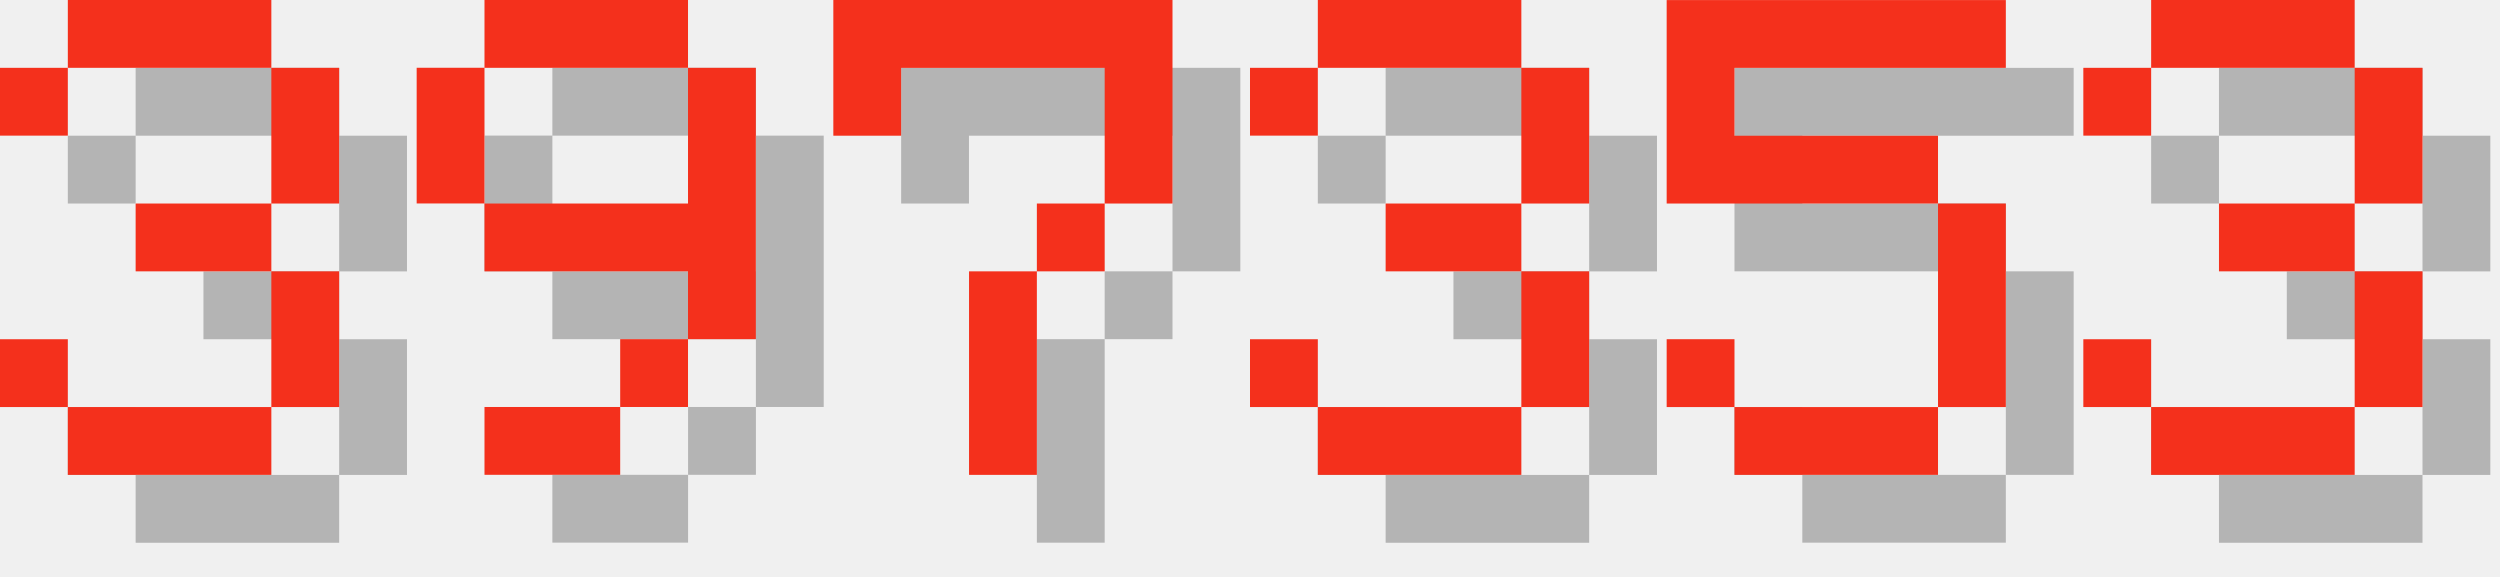
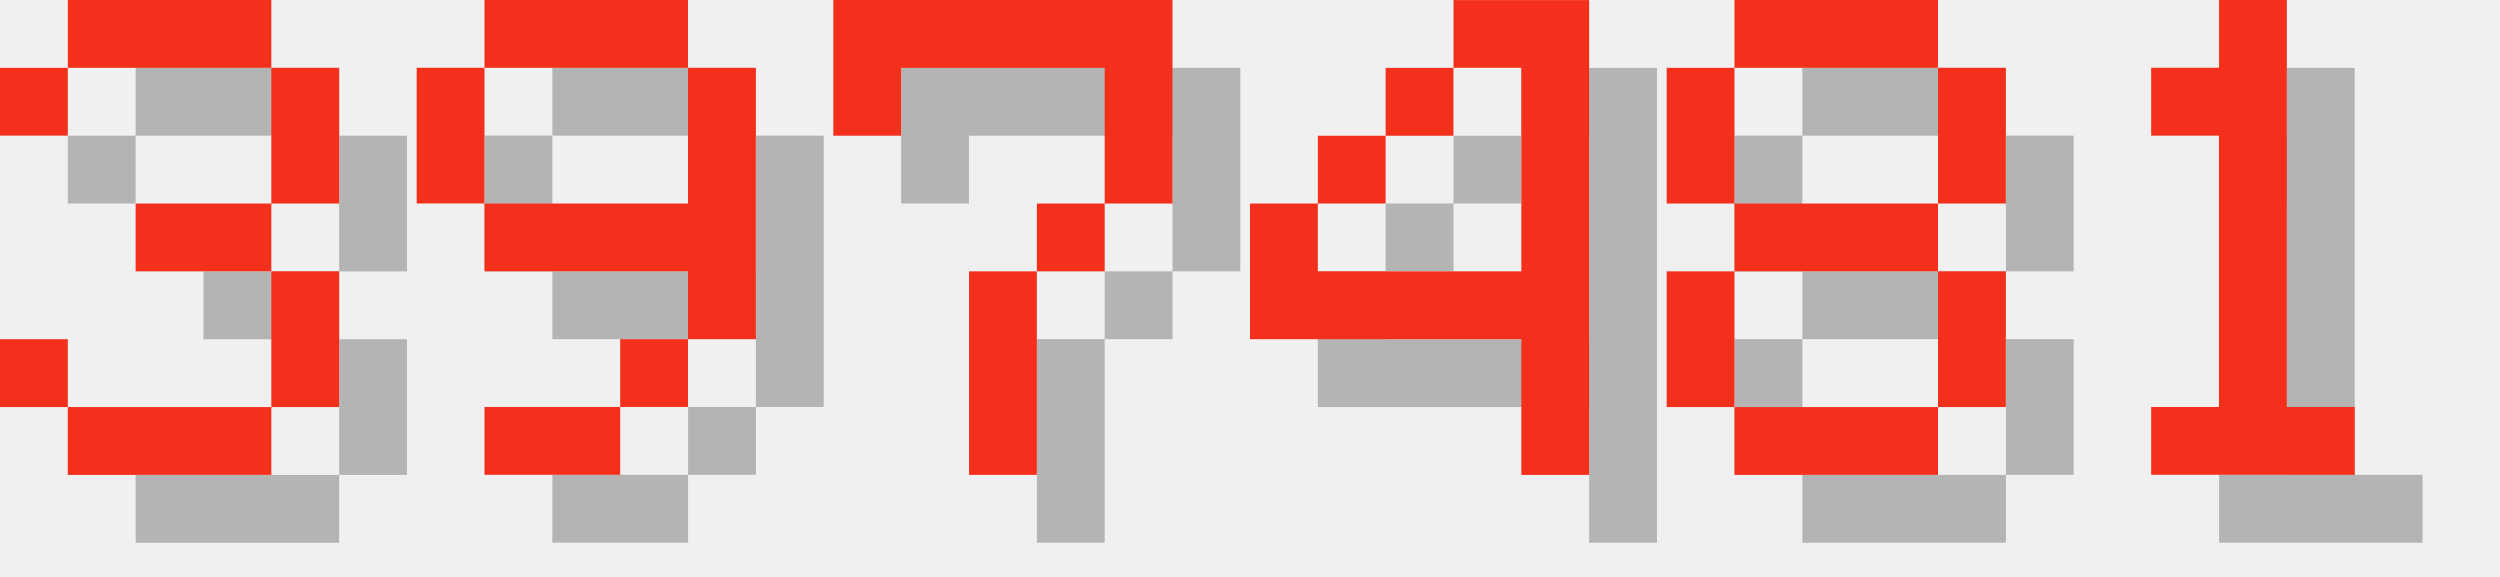
<svg xmlns="http://www.w3.org/2000/svg" version="1.1" width="156.0" height="36">
  <style>
        .text-foreground {
            fill: #F4301C;
        }
        .text-shadow {
            fill: #000000;
            fill-opacity: 0.25;
        }
    </style>
  <g class="digit" id="digit_3" transform="translate(0.0, 0), scale(4)">
    <path id="digit_3_shadow" class="text-shadow" d="m1.058 2.117v1.058h1.058v-1.058h3.175v2.117h-2.117v1.058h2.117v2.117h-3.175v-1.058h-1.058v1.058h1.058v1.058h3.175v-1.058h1.058v-2.117h-1.058v-1.058h1.058v-2.117h-1.058v-1.058h-3.175v1.058h-1.058z" fill-opacity=".5" style="paint-order:stroke fill markers" />
    <path id="digit_3_fg" class="text-foreground" d="m0 1.058v1.058h1.058v-1.058h3.175v2.117h-2.117v1.058h2.117v2.117h-3.175v-1.058h-1.058v1.058h1.058v1.058h3.175v-1.058h1.058v-2.117h-1.058v-1.058h1.058v-2.117h-1.058v-1.058h-3.175v1.058h-1.058z" fill="#fff" style="paint-order:stroke fill markers" />
  </g>
  <g class="digit" id="digit_9" transform="translate(26.0, 0), scale(4)">
    <path id="digit_9_shadow" class="text-shadow" d="m2.117 1.058v1.058h3.175v-1.058h-3.175zm3.175 1.058v2.117h-3.175v1.058h3.175v1.058h1.058v-4.233h-1.058zm0 4.233h-1.058v1.058h1.058v-1.058zm-1.058 1.058h-2.117v1.058h2.117v-1.058zm-2.117-3.175v-2.117h-1.058v2.117h1.058z" fill-opacity=".5" style="paint-order:stroke fill markers" />
    <path id="digit_9_fg" class="text-foreground" d="m1.058 0v1.058h3.175v-1.058h-3.175zm3.175 1.058v2.117h-3.175v1.058h3.175v1.058h1.058v-4.233h-1.058zm0 4.233h-1.058v1.058h1.058v-1.058zm-1.058 1.058h-2.117v1.058h2.117v-1.058zm-2.117-3.175v-2.117h-1.058v2.117h1.058z" fill="#fff" style="paint-order:stroke fill markers" />
  </g>
  <g class="digit" id="digit_7" transform="translate(52.0, 0), scale(4)">
    <path id="digit_7_shadow" class="text-shadow" d="m1.058 1.058 2e-6 2.117h1.058v-1.058h3.175v1.058l2e-7 1.058h-1.058v1.058h-1.058l4e-7 3.175 1.058 1e-7v-3.175h1.058v-1.058h1.058l5e-7 -1.058v-2.117z" fill-opacity=".5" style="paint-order:stroke fill markers" />
    <path id="digit_7_fg" class="text-foreground" d="m0 0 2e-6 2.117h1.058v-1.058h3.175v1.058l2e-7 1.058h-1.058v1.058h-1.058l4e-7 3.175 1.058 1e-7v-3.175h1.058v-1.058h1.058l5e-7 -1.058v-2.117z" fill="#fff" style="paint-order:stroke fill markers" />
  </g>
-   <g class="digit" id="digit_3" transform="translate(78.0, 0), scale(4)">
-     <path id="digit_3_shadow" class="text-shadow" d="m1.058 2.117v1.058h1.058v-1.058h3.175v2.117h-2.117v1.058h2.117v2.117h-3.175v-1.058h-1.058v1.058h1.058v1.058h3.175v-1.058h1.058v-2.117h-1.058v-1.058h1.058v-2.117h-1.058v-1.058h-3.175v1.058h-1.058z" fill-opacity=".5" style="paint-order:stroke fill markers" />
-     <path id="digit_3_fg" class="text-foreground" d="m0 1.058v1.058h1.058v-1.058h3.175v2.117h-2.117v1.058h2.117v2.117h-3.175v-1.058h-1.058v1.058h1.058v1.058h3.175v-1.058h1.058v-2.117h-1.058v-1.058h1.058v-2.117h-1.058v-1.058h-3.175v1.058h-1.058z" fill="#fff" style="paint-order:stroke fill markers" />
+   <g class="digit" id="digit_4" transform="translate(78.0, 0), scale(4)">
+     <path id="digit_4_shadow" class="text-shadow" d="m4.233 1.058v1.058h1.058v3.175h-3.175v-1.058h-1.058v2.117h4.233v2.117h1.058v-7.408h-2.117zm-2.117 3.175h1.058v-1.058h-1.058v1.058zm1.058-1.058h1.058v-1.058h-1.058v1.058z" fill-opacity=".5" style="paint-order:stroke fill markers" />
+     <path id="digit_4_fg" class="text-foreground" d="m3.175 0v1.058h1.058v3.175h-3.175v-1.058h-1.058v2.117h4.233v2.117h1.058v-7.408h-2.117zm-2.117 3.175h1.058v-1.058h-1.058v1.058zm1.058-1.058h1.058v-1.058h-1.058v1.058z" fill="#fff" style="paint-order:stroke fill markers" />
  </g>
-   <g class="digit" id="digit_5" transform="translate(104.0, 0), scale(4)">
-     <path id="digit_5_shadow" class="text-shadow" d="m1.058 1.058v3.175h4.233v3.175h-3.175v-1.058h-1.058v1.058h1.058v1.058h3.175v-1.058h1.058v-3.175h-1.058v-1.058h-3.175v-1.058h4.233v-1.058h-5.292z" fill-opacity=".5" style="paint-order:stroke fill markers" />
-     <path id="digit_5_fg" class="text-foreground" d="m0 0v3.175h4.233v3.175h-3.175v-1.058h-1.058v1.058h1.058v1.058h3.175v-1.058h1.058v-3.175h-1.058v-1.058h-3.175v-1.058h4.233v-1.058h-5.292z" fill="#fff" style="paint-order:stroke fill markers" />
+   <g class="digit" id="digit_8" transform="translate(104.0, 0), scale(4)">
+     <path id="digit_8_shadow" class="text-shadow" d="m2.117 1.058v1.058h3.175v-1.058h-3.175zm3.175 1.058v2.117h1.058v-2.117h-1.058zm0 2.117h-3.175v1.058h3.175v-1.058zm0 1.058v2.117h1.058v-2.117h-1.058zm0 2.117h-3.175v1.058h3.175v-1.058zm-3.175 0v-2.117h-1.058v2.117h1.058zm0-3.175v-2.117h-1.058v2.117h1.058z" fill-opacity=".5" style="paint-order:stroke fill markers" />
+     <path id="digit_8_fg" class="text-foreground" d="m1.058 0v1.058h3.175v-1.058h-3.175zm3.175 1.058v2.117h1.058v-2.117h-1.058zm0 2.117h-3.175v1.058h3.175v-1.058zm0 1.058v2.117h1.058v-2.117h-1.058zm0 2.117h-3.175v1.058h3.175v-1.058zm-3.175 0v-2.117h-1.058v2.117h1.058zm0-3.175v-2.117h-1.058v2.117h1.058z" fill="#fff" style="paint-order:stroke fill markers" />
  </g>
-   <g class="digit" id="digit_3" transform="translate(130.0, 0), scale(4)">
-     <path id="digit_3_shadow" class="text-shadow" d="m1.058 2.117v1.058h1.058v-1.058h3.175v2.117h-2.117v1.058h2.117v2.117h-3.175v-1.058h-1.058v1.058h1.058v1.058h3.175v-1.058h1.058v-2.117h-1.058v-1.058h1.058v-2.117h-1.058v-1.058h-3.175v1.058h-1.058z" fill-opacity=".5" style="paint-order:stroke fill markers" />
-     <path id="digit_3_fg" class="text-foreground" d="m0 1.058v1.058h1.058v-1.058h3.175v2.117h-2.117v1.058h2.117v2.117h-3.175v-1.058h-1.058v1.058h1.058v1.058h3.175v-1.058h1.058v-2.117h-1.058v-1.058h1.058v-2.117h-1.058v-1.058h-3.175v1.058h-1.058z" fill="#fff" style="paint-order:stroke fill markers" />
+   <g class="digit" id="digit_1" transform="translate(130.0, 0), scale(4)">
+     <path id="digit_1_shadow" class="text-shadow" d="m2.117 2.117v1.058h1.058v4.233h-1.058v1.058h3.175v-1.058h-1.058v-6.35h-1.058v1.058h-1.058z" fill-opacity=".5" style="paint-order:stroke fill markers" />
+     <path id="digit_1_fg" class="text-foreground" d="m1.058 1.058v1.058h1.058v4.233h-1.058v1.058h3.175v-1.058h-1.058v-6.35h-1.058v1.058h-1.058z" fill="#fff" style="paint-order:stroke fill markers" />
  </g>
</svg>
